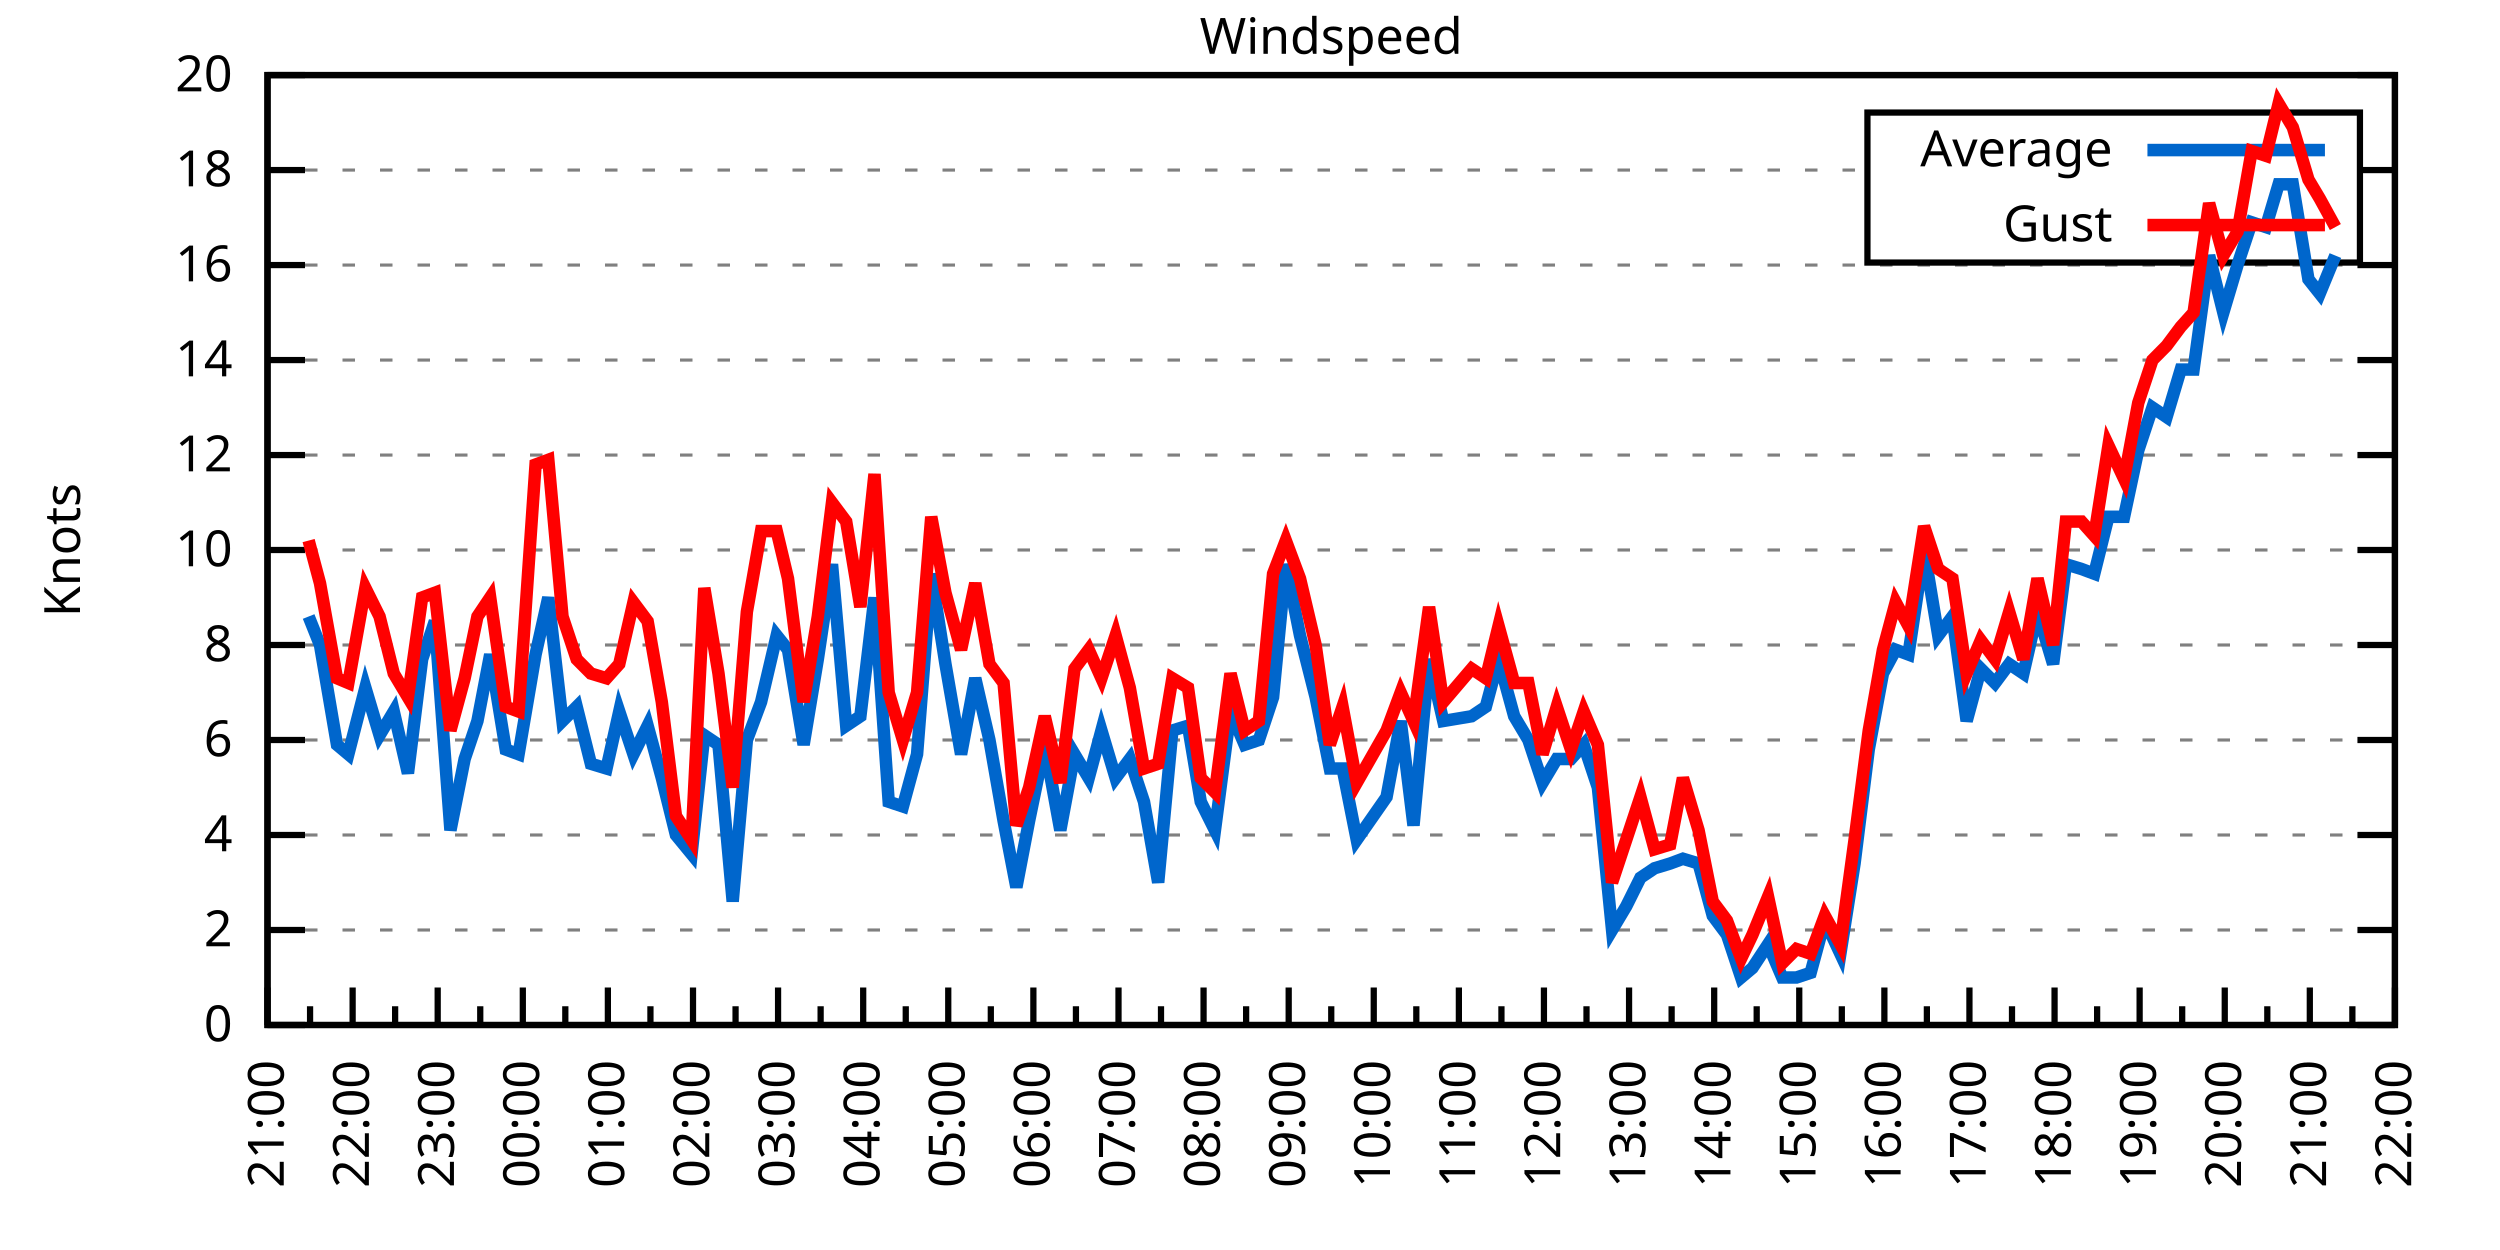
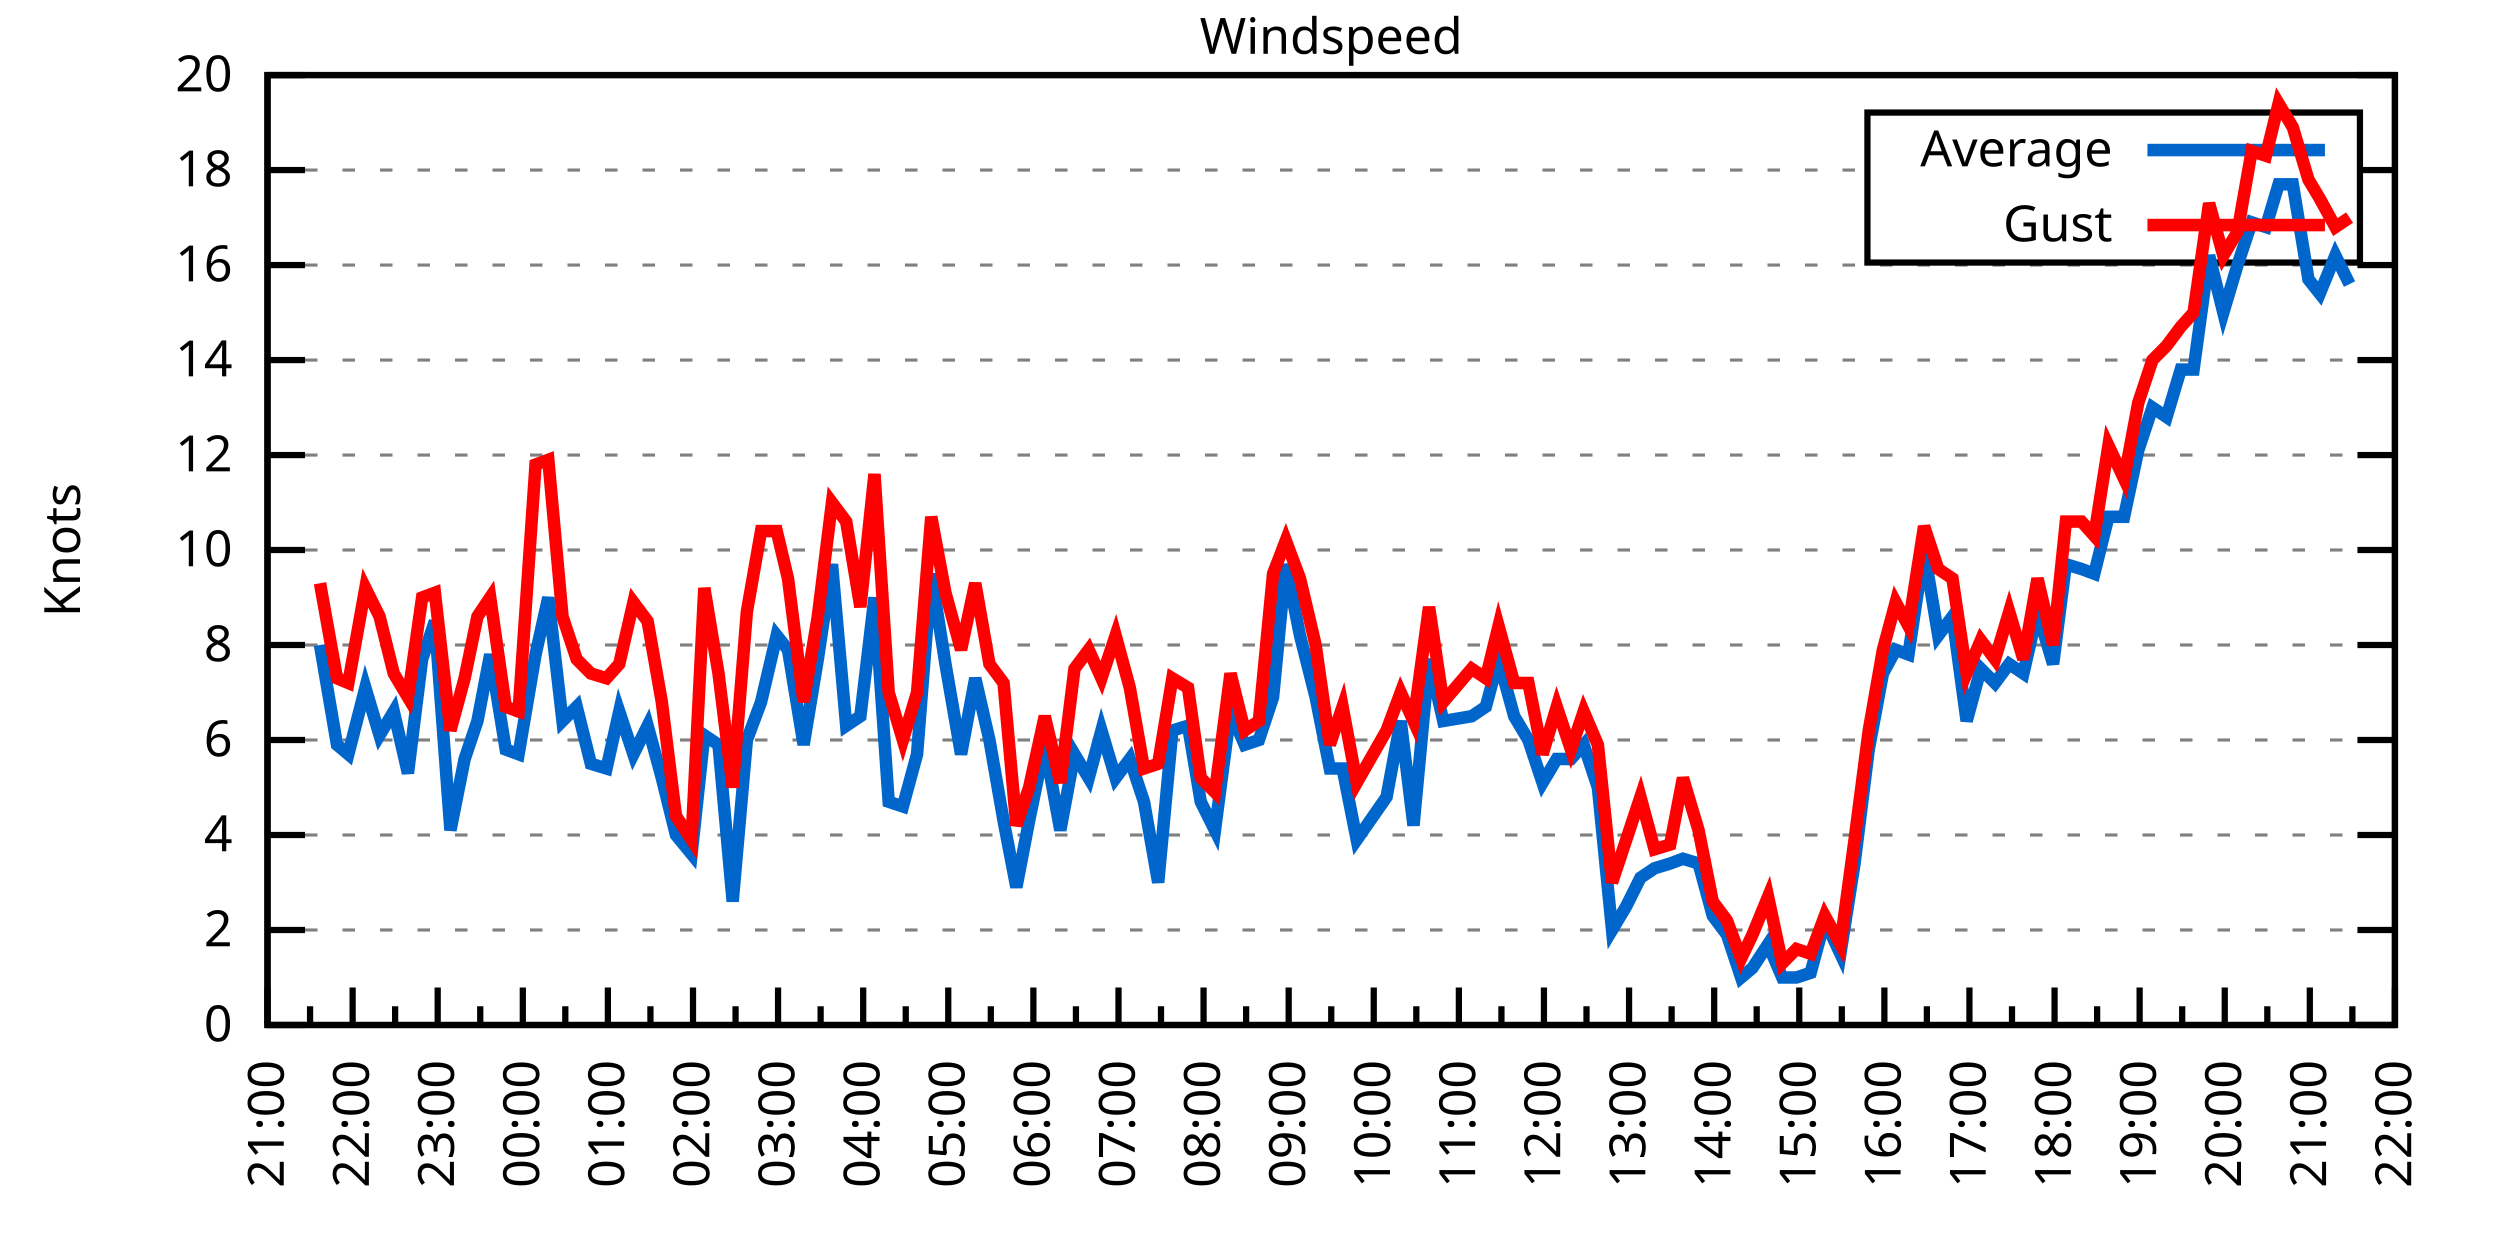
<svg xmlns="http://www.w3.org/2000/svg" xmlns:xlink="http://www.w3.org/1999/xlink" width="400" height="200" viewBox="0 0 400 200">
  <g id="gnuplot_canvas">
    <rect x="0" y="0" width="400" height="200" fill="none" />
    <defs>
      <circle id="gpDot" r="0.5" stroke-width="0.5" stroke="currentColor" />
      <path id="gpPt0" stroke-width="0.333" stroke="currentColor" d="M-1,0 h2 M0,-1 v2" />
      <path id="gpPt1" stroke-width="0.333" stroke="currentColor" d="M-1,-1 L1,1 M1,-1 L-1,1" />
      <path id="gpPt2" stroke-width="0.333" stroke="currentColor" d="M-1,0 L1,0 M0,-1 L0,1 M-1,-1 L1,1 M-1,1 L1,-1" />
      <rect id="gpPt3" stroke-width="0.333" stroke="currentColor" x="-1" y="-1" width="2" height="2" />
      <rect id="gpPt4" stroke-width="0.333" stroke="currentColor" fill="currentColor" x="-1" y="-1" width="2" height="2" />
      <circle id="gpPt5" stroke-width="0.333" stroke="currentColor" cx="0" cy="0" r="1" />
      <use xlink:href="#gpPt5" id="gpPt6" fill="currentColor" stroke="none" />
      <path id="gpPt7" stroke-width="0.333" stroke="currentColor" d="M0,-1.33 L-1.33,0.67 L1.33,0.67 z" />
      <use xlink:href="#gpPt7" id="gpPt8" fill="currentColor" stroke="none" />
      <use xlink:href="#gpPt7" id="gpPt9" stroke="currentColor" transform="rotate(180)" />
      <use xlink:href="#gpPt9" id="gpPt10" fill="currentColor" stroke="none" />
      <use xlink:href="#gpPt3" id="gpPt11" stroke="currentColor" transform="rotate(45)" />
      <use xlink:href="#gpPt11" id="gpPt12" fill="currentColor" stroke="none" />
      <path id="gpPt13" stroke-width="0.333" stroke="currentColor" d="M0,1.330 L1.265,0.411 L0.782,-1.067 L-0.782,-1.076 L-1.265,0.411 z" />
      <use xlink:href="#gpPt13" id="gpPt14" fill="currentColor" stroke="none" />
      <filter id="textbox" filterUnits="objectBoundingBox" x="0" y="0" height="1" width="1">
        <feFlood flood-color="white" flood-opacity="1" result="bgnd" />
        <feComposite in="SourceGraphic" in2="bgnd" operator="atop" />
      </filter>
      <filter id="greybox" filterUnits="objectBoundingBox" x="0" y="0" height="1" width="1">
        <feFlood flood-color="lightgrey" flood-opacity="1" result="grey" />
        <feComposite in="SourceGraphic" in2="grey" operator="atop" />
      </filter>
    </defs>
    <g fill="none" color="white" stroke="currentColor" stroke-width="1.00" stroke-linecap="butt" stroke-linejoin="miter">
</g>
    <g fill="none" color="black" stroke="currentColor" stroke-width="1.00" stroke-linecap="butt" stroke-linejoin="miter">
      <g stroke="none" shape-rendering="crispEdges">
        <polygon fill="rgb(255, 255, 255)" points="42.80,164.00 383.18,164.00 383.18,12.02 42.80,12.02 " />
      </g>
    </g>
    <g fill="none" color="black" stroke="currentColor" stroke-width="1.00" stroke-linecap="butt" stroke-linejoin="miter">
</g>
    <g fill="none" color="black" stroke="black" stroke-width="0.50" stroke-linecap="butt" stroke-linejoin="miter">
</g>
    <g fill="none" color="gray" stroke="currentColor" stroke-width="0.50" stroke-linecap="butt" stroke-linejoin="miter">
      <path stroke="gray" stroke-dasharray="2,4" class="gridline" d="M42.80,164.00 L383.19,164.00  " />
    </g>
    <g fill="none" color="gray" stroke="gray" stroke-width="1.00" stroke-linecap="butt" stroke-linejoin="miter">
</g>
    <g fill="none" color="black" stroke="currentColor" stroke-width="1.00" stroke-linecap="butt" stroke-linejoin="miter">
      <path stroke="black" d="M42.80,164.00 L48.80,164.00 M383.19,164.00 L377.19,164.00  " />
      <g transform="translate(37.20,166.60)" stroke="none" fill="black" font-family="Sans" font-size="8.00" text-anchor="end">
        <text>
          <tspan font-family="Sans"> 0</tspan>
        </text>
      </g>
    </g>
    <g fill="none" color="black" stroke="currentColor" stroke-width="1.00" stroke-linecap="butt" stroke-linejoin="miter">
</g>
    <g fill="none" color="black" stroke="black" stroke-width="0.50" stroke-linecap="butt" stroke-linejoin="miter">
</g>
    <g fill="none" color="gray" stroke="currentColor" stroke-width="0.50" stroke-linecap="butt" stroke-linejoin="miter">
      <path stroke="gray" stroke-dasharray="2,4" class="gridline" d="M42.80,148.80 L383.19,148.80  " />
    </g>
    <g fill="none" color="gray" stroke="gray" stroke-width="1.00" stroke-linecap="butt" stroke-linejoin="miter">
</g>
    <g fill="none" color="black" stroke="currentColor" stroke-width="1.00" stroke-linecap="butt" stroke-linejoin="miter">
      <path stroke="black" d="M42.80,148.80 L48.80,148.80 M383.19,148.80 L377.19,148.80  " />
      <g transform="translate(37.20,151.40)" stroke="none" fill="black" font-family="Sans" font-size="8.00" text-anchor="end">
        <text>
          <tspan font-family="Sans"> 2</tspan>
        </text>
      </g>
    </g>
    <g fill="none" color="black" stroke="currentColor" stroke-width="1.00" stroke-linecap="butt" stroke-linejoin="miter">
</g>
    <g fill="none" color="black" stroke="black" stroke-width="0.50" stroke-linecap="butt" stroke-linejoin="miter">
</g>
    <g fill="none" color="gray" stroke="currentColor" stroke-width="0.50" stroke-linecap="butt" stroke-linejoin="miter">
      <path stroke="gray" stroke-dasharray="2,4" class="gridline" d="M42.80,133.60 L383.19,133.60  " />
    </g>
    <g fill="none" color="gray" stroke="gray" stroke-width="1.00" stroke-linecap="butt" stroke-linejoin="miter">
</g>
    <g fill="none" color="black" stroke="currentColor" stroke-width="1.00" stroke-linecap="butt" stroke-linejoin="miter">
      <path stroke="black" d="M42.80,133.60 L48.80,133.60 M383.19,133.60 L377.19,133.60  " />
      <g transform="translate(37.20,136.20)" stroke="none" fill="black" font-family="Sans" font-size="8.00" text-anchor="end">
        <text>
          <tspan font-family="Sans"> 4</tspan>
        </text>
      </g>
    </g>
    <g fill="none" color="black" stroke="currentColor" stroke-width="1.00" stroke-linecap="butt" stroke-linejoin="miter">
</g>
    <g fill="none" color="black" stroke="black" stroke-width="0.50" stroke-linecap="butt" stroke-linejoin="miter">
</g>
    <g fill="none" color="gray" stroke="currentColor" stroke-width="0.50" stroke-linecap="butt" stroke-linejoin="miter">
      <path stroke="gray" stroke-dasharray="2,4" class="gridline" d="M42.80,118.40 L383.19,118.40  " />
    </g>
    <g fill="none" color="gray" stroke="gray" stroke-width="1.00" stroke-linecap="butt" stroke-linejoin="miter">
</g>
    <g fill="none" color="black" stroke="currentColor" stroke-width="1.00" stroke-linecap="butt" stroke-linejoin="miter">
      <path stroke="black" d="M42.80,118.40 L48.80,118.40 M383.19,118.40 L377.19,118.40  " />
      <g transform="translate(37.20,121.00)" stroke="none" fill="black" font-family="Sans" font-size="8.00" text-anchor="end">
        <text>
          <tspan font-family="Sans"> 6</tspan>
        </text>
      </g>
    </g>
    <g fill="none" color="black" stroke="currentColor" stroke-width="1.00" stroke-linecap="butt" stroke-linejoin="miter">
</g>
    <g fill="none" color="black" stroke="black" stroke-width="0.50" stroke-linecap="butt" stroke-linejoin="miter">
</g>
    <g fill="none" color="gray" stroke="currentColor" stroke-width="0.50" stroke-linecap="butt" stroke-linejoin="miter">
      <path stroke="gray" stroke-dasharray="2,4" class="gridline" d="M42.80,103.20 L383.19,103.20  " />
    </g>
    <g fill="none" color="gray" stroke="gray" stroke-width="1.00" stroke-linecap="butt" stroke-linejoin="miter">
</g>
    <g fill="none" color="black" stroke="currentColor" stroke-width="1.00" stroke-linecap="butt" stroke-linejoin="miter">
      <path stroke="black" d="M42.80,103.20 L48.80,103.20 M383.19,103.20 L377.19,103.20  " />
      <g transform="translate(37.20,105.80)" stroke="none" fill="black" font-family="Sans" font-size="8.00" text-anchor="end">
        <text>
          <tspan font-family="Sans"> 8</tspan>
        </text>
      </g>
    </g>
    <g fill="none" color="black" stroke="currentColor" stroke-width="1.00" stroke-linecap="butt" stroke-linejoin="miter">
</g>
    <g fill="none" color="black" stroke="black" stroke-width="0.50" stroke-linecap="butt" stroke-linejoin="miter">
</g>
    <g fill="none" color="gray" stroke="currentColor" stroke-width="0.50" stroke-linecap="butt" stroke-linejoin="miter">
      <path stroke="gray" stroke-dasharray="2,4" class="gridline" d="M42.80,88.00 L383.19,88.00  " />
    </g>
    <g fill="none" color="gray" stroke="gray" stroke-width="1.00" stroke-linecap="butt" stroke-linejoin="miter">
</g>
    <g fill="none" color="black" stroke="currentColor" stroke-width="1.00" stroke-linecap="butt" stroke-linejoin="miter">
      <path stroke="black" d="M42.80,88.00 L48.80,88.00 M383.19,88.00 L377.19,88.00  " />
      <g transform="translate(37.20,90.60)" stroke="none" fill="black" font-family="Sans" font-size="8.00" text-anchor="end">
        <text>
          <tspan font-family="Sans"> 10</tspan>
        </text>
      </g>
    </g>
    <g fill="none" color="black" stroke="currentColor" stroke-width="1.00" stroke-linecap="butt" stroke-linejoin="miter">
</g>
    <g fill="none" color="black" stroke="black" stroke-width="0.50" stroke-linecap="butt" stroke-linejoin="miter">
</g>
    <g fill="none" color="gray" stroke="currentColor" stroke-width="0.50" stroke-linecap="butt" stroke-linejoin="miter">
      <path stroke="gray" stroke-dasharray="2,4" class="gridline" d="M42.80,72.81 L383.19,72.81  " />
    </g>
    <g fill="none" color="gray" stroke="gray" stroke-width="1.00" stroke-linecap="butt" stroke-linejoin="miter">
</g>
    <g fill="none" color="black" stroke="currentColor" stroke-width="1.00" stroke-linecap="butt" stroke-linejoin="miter">
      <path stroke="black" d="M42.80,72.81 L48.80,72.81 M383.19,72.81 L377.19,72.81  " />
      <g transform="translate(37.20,75.41)" stroke="none" fill="black" font-family="Sans" font-size="8.00" text-anchor="end">
        <text>
          <tspan font-family="Sans"> 12</tspan>
        </text>
      </g>
    </g>
    <g fill="none" color="black" stroke="currentColor" stroke-width="1.00" stroke-linecap="butt" stroke-linejoin="miter">
</g>
    <g fill="none" color="black" stroke="black" stroke-width="0.50" stroke-linecap="butt" stroke-linejoin="miter">
</g>
    <g fill="none" color="gray" stroke="currentColor" stroke-width="0.50" stroke-linecap="butt" stroke-linejoin="miter">
      <path stroke="gray" stroke-dasharray="2,4" class="gridline" d="M42.80,57.61 L383.19,57.61  " />
    </g>
    <g fill="none" color="gray" stroke="gray" stroke-width="1.00" stroke-linecap="butt" stroke-linejoin="miter">
</g>
    <g fill="none" color="black" stroke="currentColor" stroke-width="1.00" stroke-linecap="butt" stroke-linejoin="miter">
      <path stroke="black" d="M42.80,57.61 L48.80,57.61 M383.19,57.61 L377.19,57.61  " />
      <g transform="translate(37.20,60.21)" stroke="none" fill="black" font-family="Sans" font-size="8.00" text-anchor="end">
        <text>
          <tspan font-family="Sans"> 14</tspan>
        </text>
      </g>
    </g>
    <g fill="none" color="black" stroke="currentColor" stroke-width="1.00" stroke-linecap="butt" stroke-linejoin="miter">
</g>
    <g fill="none" color="black" stroke="black" stroke-width="0.50" stroke-linecap="butt" stroke-linejoin="miter">
</g>
    <g fill="none" color="gray" stroke="currentColor" stroke-width="0.50" stroke-linecap="butt" stroke-linejoin="miter">
      <path stroke="gray" stroke-dasharray="2,4" class="gridline" d="M42.80,42.41 L383.19,42.41  " />
    </g>
    <g fill="none" color="gray" stroke="gray" stroke-width="1.00" stroke-linecap="butt" stroke-linejoin="miter">
</g>
    <g fill="none" color="black" stroke="currentColor" stroke-width="1.00" stroke-linecap="butt" stroke-linejoin="miter">
      <path stroke="black" d="M42.80,42.41 L48.80,42.41 M383.19,42.41 L377.19,42.41  " />
      <g transform="translate(37.20,45.01)" stroke="none" fill="black" font-family="Sans" font-size="8.00" text-anchor="end">
        <text>
          <tspan font-family="Sans"> 16</tspan>
        </text>
      </g>
    </g>
    <g fill="none" color="black" stroke="currentColor" stroke-width="1.00" stroke-linecap="butt" stroke-linejoin="miter">
</g>
    <g fill="none" color="black" stroke="black" stroke-width="0.50" stroke-linecap="butt" stroke-linejoin="miter">
</g>
    <g fill="none" color="gray" stroke="currentColor" stroke-width="0.50" stroke-linecap="butt" stroke-linejoin="miter">
      <path stroke="gray" stroke-dasharray="2,4" class="gridline" d="M42.80,27.21 L298.79,27.21 M377.59,27.21 L383.19,27.21  " />
    </g>
    <g fill="none" color="gray" stroke="gray" stroke-width="1.00" stroke-linecap="butt" stroke-linejoin="miter">
</g>
    <g fill="none" color="black" stroke="currentColor" stroke-width="1.00" stroke-linecap="butt" stroke-linejoin="miter">
      <path stroke="black" d="M42.80,27.21 L48.80,27.21 M383.19,27.21 L377.19,27.21  " />
      <g transform="translate(37.20,29.81)" stroke="none" fill="black" font-family="Sans" font-size="8.00" text-anchor="end">
        <text>
          <tspan font-family="Sans"> 18</tspan>
        </text>
      </g>
    </g>
    <g fill="none" color="black" stroke="currentColor" stroke-width="1.00" stroke-linecap="butt" stroke-linejoin="miter">
</g>
    <g fill="none" color="black" stroke="black" stroke-width="0.50" stroke-linecap="butt" stroke-linejoin="miter">
</g>
    <g fill="none" color="gray" stroke="currentColor" stroke-width="0.50" stroke-linecap="butt" stroke-linejoin="miter">
      <path stroke="gray" stroke-dasharray="2,4" class="gridline" d="M42.80,12.01 L383.19,12.01  " />
    </g>
    <g fill="none" color="gray" stroke="gray" stroke-width="1.00" stroke-linecap="butt" stroke-linejoin="miter">
</g>
    <g fill="none" color="black" stroke="currentColor" stroke-width="1.00" stroke-linecap="butt" stroke-linejoin="miter">
      <path stroke="black" d="M42.80,12.01 L48.80,12.01 M383.19,12.01 L377.19,12.01  " />
      <g transform="translate(37.20,14.61)" stroke="none" fill="black" font-family="Sans" font-size="8.00" text-anchor="end">
        <text>
          <tspan font-family="Sans"> 20</tspan>
        </text>
      </g>
    </g>
    <g fill="none" color="black" stroke="currentColor" stroke-width="1.00" stroke-linecap="butt" stroke-linejoin="miter">
      <path stroke="black" d="M42.80,164.00 L42.80,158.00  " />
      <g transform="translate(45.40,169.60) rotate(270)" stroke="none" fill="black" font-family="Sans" font-size="8.00" text-anchor="end">
        <text>
          <tspan font-family="Sans">21:00</tspan>
        </text>
      </g>
    </g>
    <g fill="none" color="black" stroke="currentColor" stroke-width="1.00" stroke-linecap="butt" stroke-linejoin="miter">
      <path stroke="black" d="M49.61,164.00 L49.61,161.00 M56.42,164.00 L56.42,158.00  " />
      <g transform="translate(59.02,169.60) rotate(270)" stroke="none" fill="black" font-family="Sans" font-size="8.00" text-anchor="end">
        <text>
          <tspan font-family="Sans">22:00</tspan>
        </text>
      </g>
    </g>
    <g fill="none" color="black" stroke="currentColor" stroke-width="1.00" stroke-linecap="butt" stroke-linejoin="miter">
      <path stroke="black" d="M63.22,164.00 L63.22,161.00 M70.03,164.00 L70.03,158.00  " />
      <g transform="translate(72.63,169.60) rotate(270)" stroke="none" fill="black" font-family="Sans" font-size="8.00" text-anchor="end">
        <text>
          <tspan font-family="Sans">23:00</tspan>
        </text>
      </g>
    </g>
    <g fill="none" color="black" stroke="currentColor" stroke-width="1.00" stroke-linecap="butt" stroke-linejoin="miter">
      <path stroke="black" d="M76.84,164.00 L76.84,161.00 M83.65,164.00 L83.65,158.00  " />
      <g transform="translate(86.25,169.60) rotate(270)" stroke="none" fill="black" font-family="Sans" font-size="8.00" text-anchor="end">
        <text>
          <tspan font-family="Sans">00:00</tspan>
        </text>
      </g>
    </g>
    <g fill="none" color="black" stroke="currentColor" stroke-width="1.00" stroke-linecap="butt" stroke-linejoin="miter">
      <path stroke="black" d="M90.45,164.00 L90.45,161.00 M97.26,164.00 L97.26,158.00  " />
      <g transform="translate(99.86,169.60) rotate(270)" stroke="none" fill="black" font-family="Sans" font-size="8.00" text-anchor="end">
        <text>
          <tspan font-family="Sans">01:00</tspan>
        </text>
      </g>
    </g>
    <g fill="none" color="black" stroke="currentColor" stroke-width="1.00" stroke-linecap="butt" stroke-linejoin="miter">
      <path stroke="black" d="M104.07,164.00 L104.07,161.00 M110.88,164.00 L110.88,158.00  " />
      <g transform="translate(113.48,169.60) rotate(270)" stroke="none" fill="black" font-family="Sans" font-size="8.00" text-anchor="end">
        <text>
          <tspan font-family="Sans">02:00</tspan>
        </text>
      </g>
    </g>
    <g fill="none" color="black" stroke="currentColor" stroke-width="1.00" stroke-linecap="butt" stroke-linejoin="miter">
      <path stroke="black" d="M117.69,164.00 L117.69,161.00 M124.49,164.00 L124.49,158.00  " />
      <g transform="translate(127.09,169.60) rotate(270)" stroke="none" fill="black" font-family="Sans" font-size="8.00" text-anchor="end">
        <text>
          <tspan font-family="Sans">03:00</tspan>
        </text>
      </g>
    </g>
    <g fill="none" color="black" stroke="currentColor" stroke-width="1.00" stroke-linecap="butt" stroke-linejoin="miter">
      <path stroke="black" d="M131.30,164.00 L131.30,161.00 M138.11,164.00 L138.11,158.00  " />
      <g transform="translate(140.71,169.60) rotate(270)" stroke="none" fill="black" font-family="Sans" font-size="8.00" text-anchor="end">
        <text>
          <tspan font-family="Sans">04:00</tspan>
        </text>
      </g>
    </g>
    <g fill="none" color="black" stroke="currentColor" stroke-width="1.00" stroke-linecap="butt" stroke-linejoin="miter">
      <path stroke="black" d="M144.92,164.00 L144.92,161.00 M151.72,164.00 L151.72,158.00  " />
      <g transform="translate(154.32,169.60) rotate(270)" stroke="none" fill="black" font-family="Sans" font-size="8.00" text-anchor="end">
        <text>
          <tspan font-family="Sans">05:00</tspan>
        </text>
      </g>
    </g>
    <g fill="none" color="black" stroke="currentColor" stroke-width="1.00" stroke-linecap="butt" stroke-linejoin="miter">
      <path stroke="black" d="M158.53,164.00 L158.53,161.00 M165.34,164.00 L165.34,158.00  " />
      <g transform="translate(167.94,169.60) rotate(270)" stroke="none" fill="black" font-family="Sans" font-size="8.00" text-anchor="end">
        <text>
          <tspan font-family="Sans">06:00</tspan>
        </text>
      </g>
    </g>
    <g fill="none" color="black" stroke="currentColor" stroke-width="1.00" stroke-linecap="butt" stroke-linejoin="miter">
      <path stroke="black" d="M172.15,164.00 L172.15,161.00 M178.96,164.00 L178.96,158.00  " />
      <g transform="translate(181.56,169.60) rotate(270)" stroke="none" fill="black" font-family="Sans" font-size="8.00" text-anchor="end">
        <text>
          <tspan font-family="Sans">07:00</tspan>
        </text>
      </g>
    </g>
    <g fill="none" color="black" stroke="currentColor" stroke-width="1.00" stroke-linecap="butt" stroke-linejoin="miter">
      <path stroke="black" d="M185.76,164.00 L185.76,161.00 M192.57,164.00 L192.57,158.00  " />
      <g transform="translate(195.17,169.60) rotate(270)" stroke="none" fill="black" font-family="Sans" font-size="8.00" text-anchor="end">
        <text>
          <tspan font-family="Sans">08:00</tspan>
        </text>
      </g>
    </g>
    <g fill="none" color="black" stroke="currentColor" stroke-width="1.00" stroke-linecap="butt" stroke-linejoin="miter">
      <path stroke="black" d="M199.38,164.00 L199.38,161.00 M206.19,164.00 L206.19,158.00  " />
      <g transform="translate(208.79,169.60) rotate(270)" stroke="none" fill="black" font-family="Sans" font-size="8.00" text-anchor="end">
        <text>
          <tspan font-family="Sans">09:00</tspan>
        </text>
      </g>
    </g>
    <g fill="none" color="black" stroke="currentColor" stroke-width="1.00" stroke-linecap="butt" stroke-linejoin="miter">
      <path stroke="black" d="M213.00,164.00 L213.00,161.00 M219.80,164.00 L219.80,158.00  " />
      <g transform="translate(222.40,169.60) rotate(270)" stroke="none" fill="black" font-family="Sans" font-size="8.00" text-anchor="end">
        <text>
          <tspan font-family="Sans">10:00</tspan>
        </text>
      </g>
    </g>
    <g fill="none" color="black" stroke="currentColor" stroke-width="1.00" stroke-linecap="butt" stroke-linejoin="miter">
      <path stroke="black" d="M226.61,164.00 L226.61,161.00 M233.42,164.00 L233.42,158.00  " />
      <g transform="translate(236.02,169.60) rotate(270)" stroke="none" fill="black" font-family="Sans" font-size="8.00" text-anchor="end">
        <text>
          <tspan font-family="Sans">11:00</tspan>
        </text>
      </g>
    </g>
    <g fill="none" color="black" stroke="currentColor" stroke-width="1.00" stroke-linecap="butt" stroke-linejoin="miter">
      <path stroke="black" d="M240.23,164.00 L240.23,161.00 M247.03,164.00 L247.03,158.00  " />
      <g transform="translate(249.63,169.60) rotate(270)" stroke="none" fill="black" font-family="Sans" font-size="8.00" text-anchor="end">
        <text>
          <tspan font-family="Sans">12:00</tspan>
        </text>
      </g>
    </g>
    <g fill="none" color="black" stroke="currentColor" stroke-width="1.00" stroke-linecap="butt" stroke-linejoin="miter">
      <path stroke="black" d="M253.84,164.00 L253.84,161.00 M260.65,164.00 L260.65,158.00  " />
      <g transform="translate(263.25,169.60) rotate(270)" stroke="none" fill="black" font-family="Sans" font-size="8.00" text-anchor="end">
        <text>
          <tspan font-family="Sans">13:00</tspan>
        </text>
      </g>
    </g>
    <g fill="none" color="black" stroke="currentColor" stroke-width="1.00" stroke-linecap="butt" stroke-linejoin="miter">
      <path stroke="black" d="M267.46,164.00 L267.46,161.00 M274.27,164.00 L274.27,158.00  " />
      <g transform="translate(276.87,169.60) rotate(270)" stroke="none" fill="black" font-family="Sans" font-size="8.00" text-anchor="end">
        <text>
          <tspan font-family="Sans">14:00</tspan>
        </text>
      </g>
    </g>
    <g fill="none" color="black" stroke="currentColor" stroke-width="1.00" stroke-linecap="butt" stroke-linejoin="miter">
      <path stroke="black" d="M281.07,164.00 L281.07,161.00 M287.88,164.00 L287.88,158.00  " />
      <g transform="translate(290.48,169.60) rotate(270)" stroke="none" fill="black" font-family="Sans" font-size="8.00" text-anchor="end">
        <text>
          <tspan font-family="Sans">15:00</tspan>
        </text>
      </g>
    </g>
    <g fill="none" color="black" stroke="currentColor" stroke-width="1.00" stroke-linecap="butt" stroke-linejoin="miter">
      <path stroke="black" d="M294.69,164.00 L294.69,161.00 M301.50,164.00 L301.50,158.00  " />
      <g transform="translate(304.10,169.60) rotate(270)" stroke="none" fill="black" font-family="Sans" font-size="8.00" text-anchor="end">
        <text>
          <tspan font-family="Sans">16:00</tspan>
        </text>
      </g>
    </g>
    <g fill="none" color="black" stroke="currentColor" stroke-width="1.00" stroke-linecap="butt" stroke-linejoin="miter">
      <path stroke="black" d="M308.30,164.00 L308.30,161.00 M315.11,164.00 L315.11,158.00  " />
      <g transform="translate(317.71,169.60) rotate(270)" stroke="none" fill="black" font-family="Sans" font-size="8.00" text-anchor="end">
        <text>
          <tspan font-family="Sans">17:00</tspan>
        </text>
      </g>
    </g>
    <g fill="none" color="black" stroke="currentColor" stroke-width="1.00" stroke-linecap="butt" stroke-linejoin="miter">
      <path stroke="black" d="M321.92,164.00 L321.92,161.00 M328.73,164.00 L328.73,158.00  " />
      <g transform="translate(331.33,169.60) rotate(270)" stroke="none" fill="black" font-family="Sans" font-size="8.00" text-anchor="end">
        <text>
          <tspan font-family="Sans">18:00</tspan>
        </text>
      </g>
    </g>
    <g fill="none" color="black" stroke="currentColor" stroke-width="1.00" stroke-linecap="butt" stroke-linejoin="miter">
      <path stroke="black" d="M335.54,164.00 L335.54,161.00 M342.34,164.00 L342.34,158.00  " />
      <g transform="translate(344.94,169.60) rotate(270)" stroke="none" fill="black" font-family="Sans" font-size="8.00" text-anchor="end">
        <text>
          <tspan font-family="Sans">19:00</tspan>
        </text>
      </g>
    </g>
    <g fill="none" color="black" stroke="currentColor" stroke-width="1.00" stroke-linecap="butt" stroke-linejoin="miter">
      <path stroke="black" d="M349.15,164.00 L349.15,161.00 M355.96,164.00 L355.96,158.00  " />
      <g transform="translate(358.56,169.60) rotate(270)" stroke="none" fill="black" font-family="Sans" font-size="8.00" text-anchor="end">
        <text>
          <tspan font-family="Sans">20:00</tspan>
        </text>
      </g>
    </g>
    <g fill="none" color="black" stroke="currentColor" stroke-width="1.00" stroke-linecap="butt" stroke-linejoin="miter">
      <path stroke="black" d="M362.77,164.00 L362.77,161.00 M369.57,164.00 L369.57,158.00  " />
      <g transform="translate(372.17,169.60) rotate(270)" stroke="none" fill="black" font-family="Sans" font-size="8.00" text-anchor="end">
        <text>
          <tspan font-family="Sans">21:00</tspan>
        </text>
      </g>
    </g>
    <g fill="none" color="black" stroke="currentColor" stroke-width="1.00" stroke-linecap="butt" stroke-linejoin="miter">
      <path stroke="black" d="M376.38,164.00 L376.38,161.00 M383.19,164.00 L383.19,158.00  " />
      <g transform="translate(385.79,169.60) rotate(270)" stroke="none" fill="black" font-family="Sans" font-size="8.00" text-anchor="end">
        <text>
          <tspan font-family="Sans">22:00</tspan>
        </text>
      </g>
    </g>
    <g fill="none" color="black" stroke="currentColor" stroke-width="1.00" stroke-linecap="butt" stroke-linejoin="miter">
</g>
    <g fill="none" color="black" stroke="currentColor" stroke-width="1.00" stroke-linecap="butt" stroke-linejoin="miter">
      <path stroke="black" d="M42.80,12.01 L42.80,164.00 L383.19,164.00 L383.19,12.01 L42.80,12.01 Z  " />
    </g>
    <g fill="none" color="black" stroke="currentColor" stroke-width="1.00" stroke-linecap="butt" stroke-linejoin="miter">
      <g transform="translate(12.80,88.01) rotate(270)" stroke="none" fill="black" font-family="Sans" font-size="8.00" text-anchor="middle">
        <text>
          <tspan font-family="Sans">Knots</tspan>
        </text>
      </g>
    </g>
    <g fill="none" color="black" stroke="currentColor" stroke-width="1.00" stroke-linecap="butt" stroke-linejoin="miter">
</g>
    <g fill="none" color="black" stroke="currentColor" stroke-width="1.00" stroke-linecap="butt" stroke-linejoin="miter">
      <path stroke="black" d="M298.79,42.01 L298.79,18.01 L377.59,18.01 L377.59,42.01 L298.79,42.01 Z  " />
    </g>
    <g id="Windspeed_plot_1">
      <g fill="none" color="white" stroke="black" stroke-width="2.00" stroke-linecap="butt" stroke-linejoin="miter">
</g>
      <g fill="none" color="black" stroke="currentColor" stroke-width="2.00" stroke-linecap="butt" stroke-linejoin="miter">
        <g transform="translate(337.99,26.61)" stroke="none" fill="black" font-family="Sans" font-size="8.00" text-anchor="end">
          <text>
            <tspan font-family="Sans">Average</tspan>
          </text>
        </g>
      </g>
      <g fill="none" color="black" stroke="currentColor" stroke-width="2.00" stroke-linecap="butt" stroke-linejoin="miter">
-         <path stroke="rgb(  0, 102, 204)" d="M343.59,24.01 L371.99,24.01 M49.38,98.64 L51.20,103.20 L53.92,119.16 L55.73,120.68 L58.46,110.04 L60.73,117.64   L63.00,113.84 L65.27,123.72 L67.54,105.48 L69.58,99.40 L72.07,132.84 L74.34,121.44 L76.39,115.36 L78.43,104.72   L80.92,119.92 L82.97,120.68 L85.69,104.72 L87.73,95.60 L90.00,115.36 L92.27,113.08 L94.54,122.20 L97.04,122.96   L99.08,113.84 L101.35,120.68 L103.62,116.12 L105.89,124.48 L108.15,133.60 L110.65,136.64 L112.69,117.64 L114.96,119.16   L117.23,144.24 L119.50,118.40 L121.77,112.32 L124.27,101.68 L126.08,103.96 L128.58,119.16 L130.85,105.48 L133.12,90.28   L135.39,116.12 L137.66,114.60 L139.92,95.60 L142.19,128.28 L144.46,129.04 L146.73,120.68 L149.00,91.80 L151.27,106.24   L153.77,120.68 L156.04,108.52 L158.31,118.40 L160.57,131.32 L162.62,141.96 L164.66,131.32 L167.16,119.16 L169.65,132.84   L171.92,120.68 L174.19,124.48 L176.23,116.88 L178.50,124.48 L180.77,121.44 L183.04,128.28 L185.31,141.20 L187.58,116.88   L190.08,116.12 L192.12,128.28 L194.39,132.84 L196.88,113.84 L199.15,119.16 L201.42,118.40 L203.69,111.56 L205.73,90.28   L208.00,101.68 L210.50,111.56 L212.77,122.96 L214.81,122.96 L217.08,134.36 L221.85,127.52 L224.11,115.36 L226.16,132.08   L228.65,105.48 L230.92,115.36 L235.46,114.60 L237.73,113.08 L239.77,105.48 L242.27,114.60 L244.54,118.40 L246.81,125.24   L249.08,121.44 L251.35,121.44 L253.39,119.16 L255.66,126.00 L257.93,148.80 L260.20,145.00 L262.47,140.44 L264.73,138.92   L267.23,138.16 L269.27,137.40 L271.77,138.16 L274.04,146.52 L276.31,149.56 L278.58,156.40 L280.39,154.88 L282.89,151.08   L285.16,156.40 L287.43,156.40 L289.70,155.64 L291.97,147.28 L294.46,152.60 L296.73,138.16 L299.00,119.92 L301.27,107.76   L303.31,103.96 L305.35,104.72 L307.85,88.00 L310.12,101.68 L312.39,98.64 L314.66,115.36 L316.93,107.00 L319.20,109.28   L321.47,106.24 L323.74,107.76 L326.00,97.88 L328.50,106.24 L330.54,90.28 L333.04,91.04 L335.08,91.80 L337.35,82.69   L339.85,82.69 L342.12,72.05 L344.39,65.21 L346.65,66.73 L348.92,59.13 L350.97,59.13 L353.46,40.89 L355.73,50.01   L358.00,42.41 L360.27,35.57 L362.54,36.33 L364.58,29.49 L366.85,29.49 L369.35,44.69 L371.16,46.97 L373.66,40.89    " />
+         <path stroke="rgb(  0, 102, 204)" d="M343.59,24.01 L371.99,24.01 M51.20,103.20 L53.92,119.16 L55.73,120.68 L58.46,110.04 L60.73,117.64 L63.00,113.84   L65.27,123.72 L67.54,105.48 L69.58,99.40 L72.07,132.84 L74.34,121.44 L76.39,115.36 L78.43,104.72 L80.92,119.92   L82.97,120.68 L85.69,104.72 L87.73,95.60 L90.00,115.36 L92.27,113.08 L94.54,122.20 L97.04,122.96 L99.08,113.84   L101.35,120.68 L103.62,116.12 L105.89,124.48 L108.15,133.60 L110.65,136.64 L112.69,117.64 L114.96,119.16 L117.23,144.24   L119.50,118.40 L121.77,112.32 L124.27,101.68 L126.08,103.96 L128.58,119.16 L130.85,105.48 L133.12,90.28 L135.39,116.12   L137.66,114.60 L139.92,95.60 L142.19,128.28 L144.46,129.04 L146.73,120.68 L149.00,91.80 L151.27,106.24 L153.77,120.68   L156.04,108.52 L158.31,118.40 L160.57,131.32 L162.62,141.96 L164.66,131.32 L167.16,119.16 L169.65,132.84 L171.92,120.68   L174.19,124.48 L176.23,116.88 L178.50,124.48 L180.77,121.44 L183.04,128.28 L185.31,141.20 L187.58,116.88 L190.08,116.12   L192.12,128.28 L194.39,132.84 L196.88,113.84 L199.15,119.16 L201.42,118.40 L203.69,111.56 L205.73,90.28 L208.00,101.68   L210.50,111.56 L212.77,122.96 L214.81,122.96 L217.08,134.36 L221.85,127.52 L224.11,115.36 L226.16,132.08 L228.65,105.48   L230.92,115.36 L235.46,114.60 L237.73,113.08 L239.77,105.48 L242.27,114.60 L244.54,118.40 L246.81,125.24 L249.08,121.44   L251.35,121.44 L253.39,119.16 L255.66,126.00 L257.93,148.80 L260.20,145.00 L262.47,140.44 L264.73,138.92 L267.23,138.16   L269.27,137.40 L271.77,138.16 L274.04,146.52 L276.31,149.56 L278.58,156.40 L280.39,154.88 L282.89,151.08 L285.16,156.40   L287.43,156.40 L289.70,155.64 L291.97,147.28 L294.46,152.60 L296.73,138.16 L299.00,119.92 L301.27,107.76 L303.31,103.96   L305.35,104.72 L307.85,88.00 L310.12,101.68 L312.39,98.64 L314.66,115.36 L316.93,107.00 L319.20,109.28 L321.47,106.24   L323.74,107.76 L326.00,97.88 L328.50,106.24 L330.54,90.28 L333.04,91.04 L335.08,91.80 L337.35,82.69 L339.85,82.69   L342.12,72.05 L344.39,65.21 L346.65,66.73 L348.92,59.13 L350.97,59.13 L353.46,40.89 L355.73,50.01 L358.00,42.41   L360.27,35.57 L362.54,36.33 L364.58,29.49 L366.85,29.49 L369.35,44.69 L371.16,46.97 L373.66,40.89 L375.93,45.45    " />
      </g>
    </g>
    <g id="Windspeed_plot_2">
      <g fill="none" color="black" stroke="currentColor" stroke-width="2.00" stroke-linecap="butt" stroke-linejoin="miter">
        <g transform="translate(337.99,38.61)" stroke="none" fill="black" font-family="Sans" font-size="8.00" text-anchor="end">
          <text>
            <tspan font-family="Sans">Gust</tspan>
          </text>
        </g>
      </g>
      <g fill="none" color="black" stroke="currentColor" stroke-width="2.00" stroke-linecap="butt" stroke-linejoin="miter">
-         <path stroke="rgb(255,   0,   0)" d="M343.59,36.01 L371.99,36.01 M49.38,86.49 L51.20,93.32 L53.92,108.52 L55.73,109.28 L58.46,94.08 L60.73,98.64   L63.00,107.76 L65.27,111.56 L67.54,95.60 L69.58,94.84 L72.07,116.88 L74.34,108.52 L76.39,98.64 L78.43,95.60   L80.92,113.08 L82.97,113.84 L85.69,74.33 L87.73,73.57 L90.00,98.64 L92.27,105.48 L94.54,107.76 L97.04,108.52   L99.08,106.24 L101.35,96.36 L103.62,99.40 L105.89,112.32 L108.15,130.56 L110.65,134.36 L112.69,94.08 L114.96,107.76   L117.23,126.00 L119.50,97.88 L121.77,84.97 L124.27,84.97 L126.08,92.56 L128.58,112.32 L130.85,98.64 L133.12,80.41   L135.39,83.45 L137.66,97.12 L139.92,75.85 L142.19,110.80 L144.46,118.40 L146.73,110.80 L149.00,82.69 L151.27,94.84   L153.77,103.96 L156.04,93.32 L158.31,106.24 L160.57,109.28 L162.62,132.08 L164.66,126.00 L167.16,114.60 L169.65,125.24   L171.92,107.00 L174.19,103.96 L176.23,108.52 L178.50,101.68 L180.77,110.04 L183.04,122.96 L185.31,122.20 L187.58,108.52   L190.08,110.04 L192.12,124.48 L194.39,126.76 L196.88,107.76 L199.15,116.88 L201.42,115.36 L203.69,91.80 L205.73,86.49   L208.00,92.56 L210.50,103.20 L212.77,119.16 L214.81,113.08 L217.08,125.24 L221.85,116.88 L224.11,110.80 L226.16,115.36   L228.65,97.12 L230.92,112.32 L235.46,107.00 L237.73,108.52 L239.77,100.16 L242.27,109.28 L244.54,109.28 L246.81,120.68   L249.08,113.08 L251.35,119.92 L253.39,113.84 L255.66,119.16 L257.93,141.20 L260.20,134.36 L262.47,127.52 L264.73,135.88   L267.23,135.12 L269.27,124.48 L271.77,132.84 L274.04,144.24 L276.31,147.28 L278.58,153.36 L280.39,149.56 L282.89,143.48   L285.16,154.12 L287.43,151.84 L289.70,152.60 L291.97,146.52 L294.46,151.08 L296.73,134.36 L299.00,116.88 L301.27,103.96   L303.31,96.36 L305.35,100.16 L307.85,84.21 L310.12,91.04 L312.39,92.56 L314.66,107.76 L316.93,102.44 L319.20,105.48   L321.47,97.88 L323.74,105.48 L326.00,92.56 L328.50,103.20 L330.54,83.45 L333.04,83.45 L335.08,85.73 L337.35,71.29   L339.85,76.61 L342.12,64.45 L344.39,57.61 L346.65,55.33 L348.92,52.29 L350.97,50.01 L353.46,32.53 L355.73,40.89   L358.00,37.09 L360.27,24.17 L362.54,24.93 L364.58,16.57 L366.85,20.37 L369.35,28.73 L371.16,31.77 L373.66,36.33    " />
+         <path stroke="rgb(255,   0,   0)" d="M343.59,36.01 L371.99,36.01 M51.20,93.32 L53.92,108.52 L55.73,109.28 L58.46,94.08 L60.73,98.64 L63.00,107.76   L65.27,111.56 L67.54,95.60 L69.58,94.84 L72.07,116.88 L74.34,108.52 L76.39,98.64 L78.43,95.60 L80.92,113.08   L82.97,113.84 L85.69,74.33 L87.73,73.57 L90.00,98.64 L92.27,105.48 L94.54,107.76 L97.04,108.52 L99.08,106.24   L101.35,96.36 L103.62,99.40 L105.89,112.32 L108.15,130.56 L110.65,134.36 L112.69,94.08 L114.96,107.76 L117.23,126.00   L119.50,97.88 L121.77,84.97 L124.27,84.97 L126.08,92.56 L128.58,112.32 L130.85,98.64 L133.12,80.41 L135.39,83.45   L137.66,97.12 L139.92,75.85 L142.19,110.80 L144.46,118.40 L146.73,110.80 L149.00,82.69 L151.27,94.84 L153.77,103.96   L156.04,93.32 L158.31,106.24 L160.57,109.28 L162.62,132.08 L164.66,126.00 L167.16,114.60 L169.65,125.24 L171.92,107.00   L174.19,103.96 L176.23,108.52 L178.50,101.68 L180.77,110.04 L183.04,122.96 L185.31,122.20 L187.58,108.52 L190.08,110.04   L192.12,124.48 L194.39,126.76 L196.88,107.76 L199.15,116.88 L201.42,115.36 L203.69,91.80 L205.73,86.49 L208.00,92.56   L210.50,103.20 L212.77,119.16 L214.81,113.08 L217.08,125.24 L221.85,116.88 L224.11,110.80 L226.16,115.36 L228.65,97.12   L230.92,112.32 L235.46,107.00 L237.73,108.52 L239.77,100.16 L242.27,109.28 L244.54,109.28 L246.81,120.68 L249.08,113.08   L251.35,119.92 L253.39,113.84 L255.66,119.16 L257.93,141.20 L260.20,134.36 L262.47,127.52 L264.73,135.88 L267.23,135.12   L269.27,124.48 L271.77,132.84 L274.04,144.24 L276.31,147.28 L278.58,153.36 L280.39,149.56 L282.89,143.48 L285.16,154.12   L287.43,151.84 L289.70,152.60 L291.97,146.52 L294.46,151.08 L296.73,134.36 L299.00,116.88 L301.27,103.96 L303.31,96.36   L305.35,100.16 L307.85,84.21 L310.12,91.04 L312.39,92.56 L314.66,107.76 L316.93,102.44 L319.20,105.48 L321.47,97.88   L323.74,105.48 L326.00,92.56 L328.50,103.20 L330.54,83.45 L333.04,83.45 L335.08,85.73 L337.35,71.29 L339.85,76.61   L342.12,64.45 L344.39,57.61 L346.65,55.33 L348.92,52.29 L350.97,50.01 L353.46,32.53 L355.73,40.89 L358.00,37.09   L360.27,24.17 L362.54,24.93 L364.58,16.57 L366.85,20.37 L369.35,28.73 L371.16,31.77 L373.66,36.33 L375.93,34.81    " />
      </g>
    </g>
    <g fill="none" color="black" stroke="currentColor" stroke-width="2.00" stroke-linecap="butt" stroke-linejoin="miter">
</g>
    <g fill="none" color="black" stroke="black" stroke-width="1.00" stroke-linecap="butt" stroke-linejoin="miter">
</g>
    <g fill="none" color="black" stroke="currentColor" stroke-width="1.00" stroke-linecap="butt" stroke-linejoin="miter">
      <path stroke="black" d="M42.80,12.01 L42.80,164.00 L383.19,164.00 L383.19,12.01 L42.80,12.01 Z  " />
    </g>
    <g fill="none" color="black" stroke="currentColor" stroke-width="1.00" stroke-linecap="butt" stroke-linejoin="miter">
      <g transform="translate(212.99,8.61)" stroke="none" fill="black" font-family="Sans" font-size="8.00" text-anchor="middle">
        <text>
          <tspan font-family="Sans">Windspeed</tspan>
        </text>
      </g>
    </g>
    <g fill="none" color="black" stroke="currentColor" stroke-width="1.00" stroke-linecap="butt" stroke-linejoin="miter">
</g>
  </g>
</svg>
